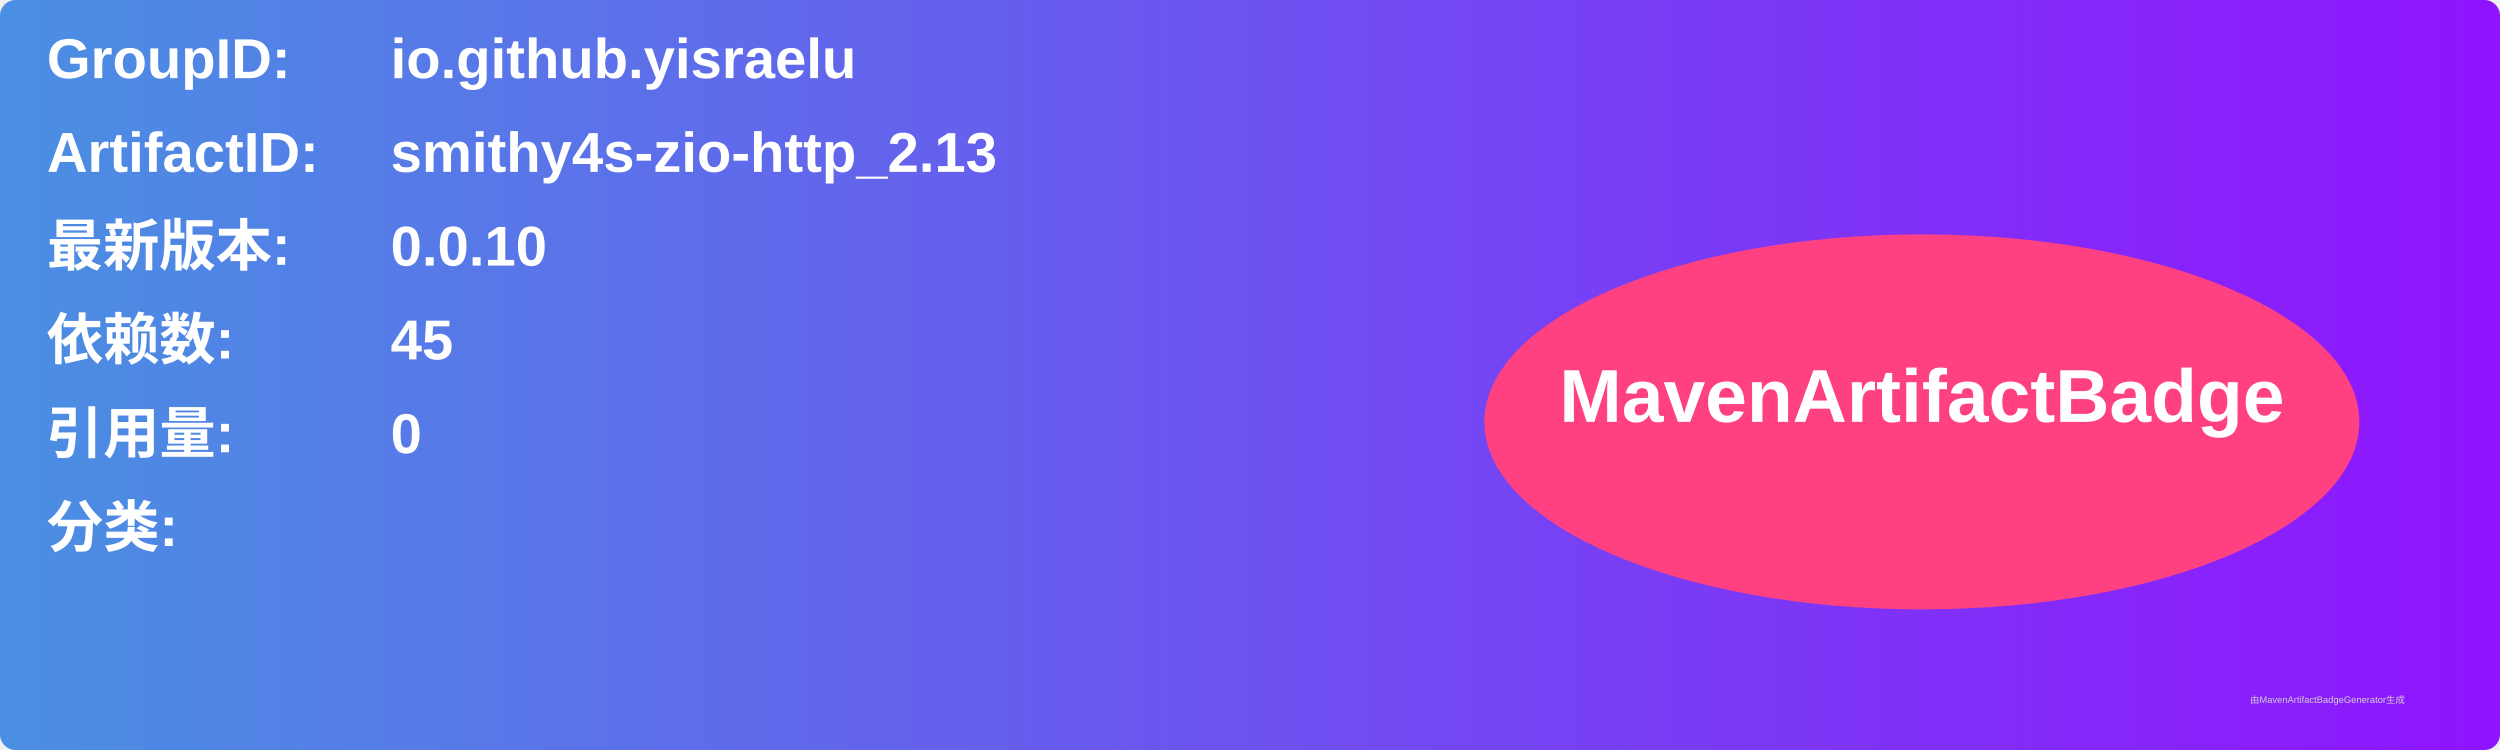
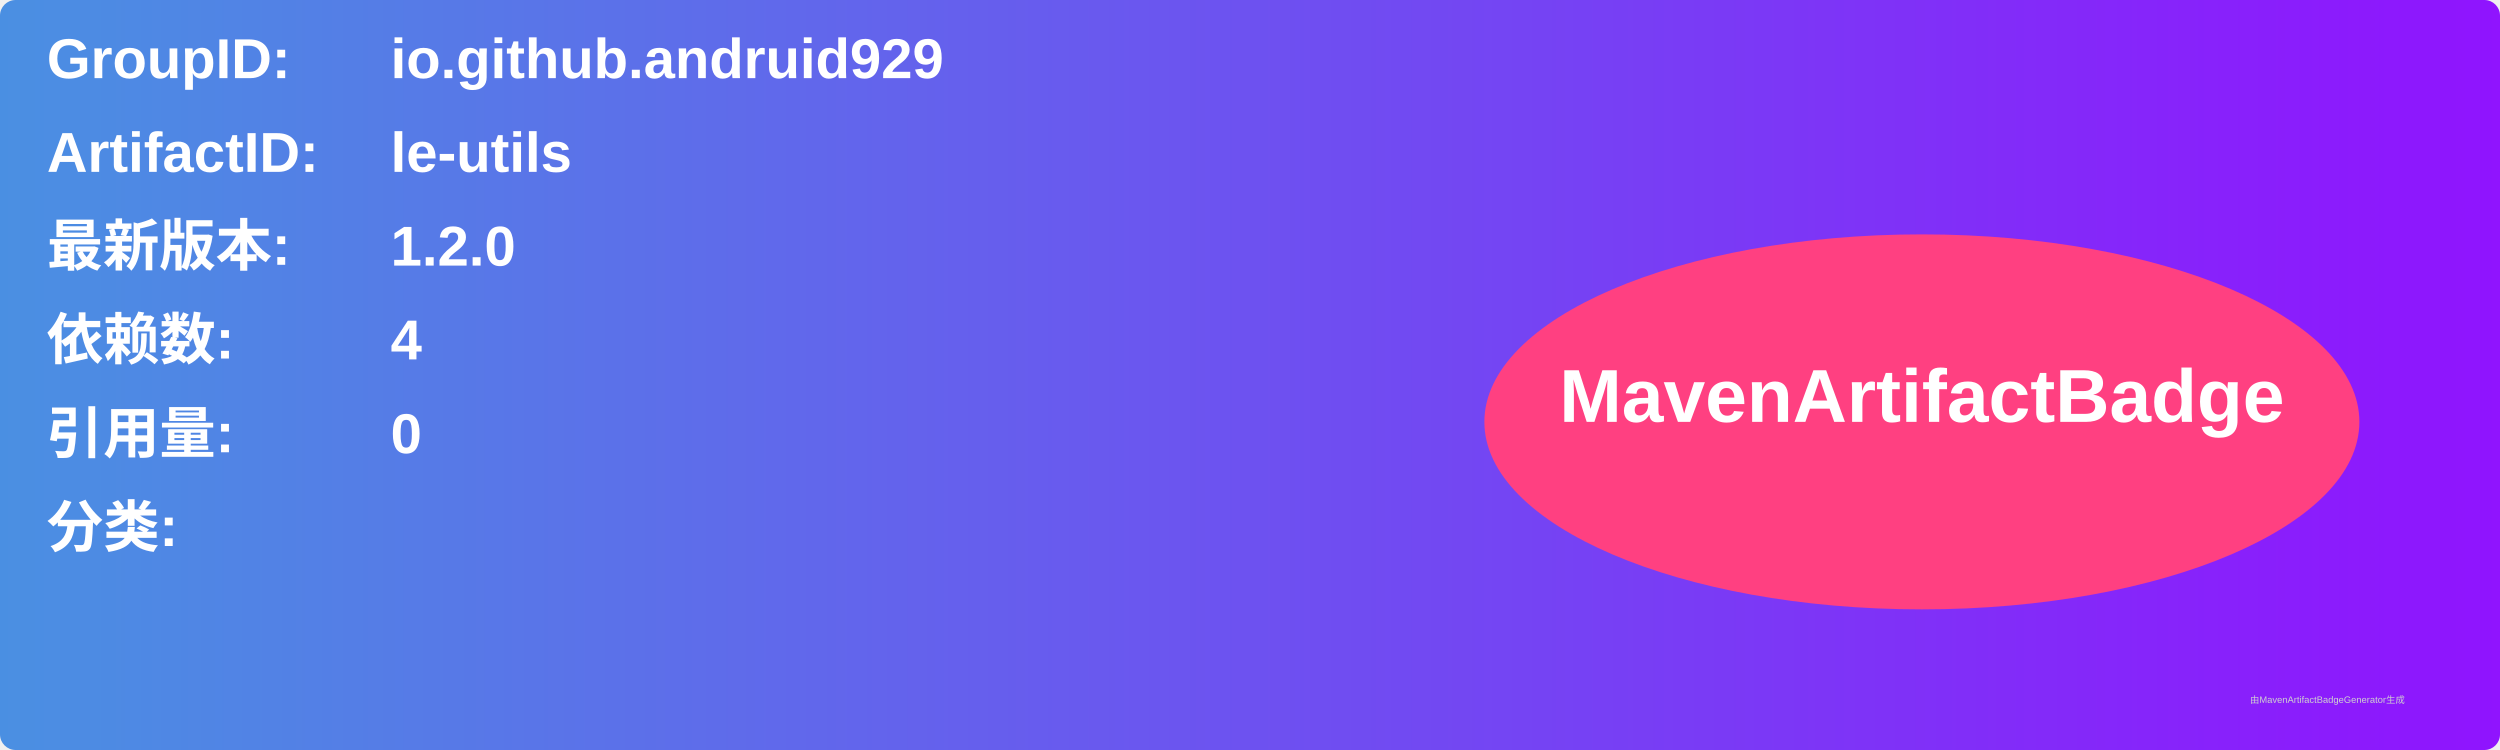
<svg xmlns="http://www.w3.org/2000/svg" width="800" height="240" viewBox="0 0 800 240">
  <linearGradient id="grad" x1="0%" y1="0%" x2="100%" y2="0%">
    <stop offset="0%" stop-color="#4a90e2" />
    <stop offset="100%" stop-color="#9013fe" />
  </linearGradient>
  <rect width="100%" height="100%" rx="5" ry="5" fill="url(#grad)" />
  <g transform="translate(15, 15)">
    <text x="0" y="10" font-family="Arial" font-size="18" fill="white" font-weight="bold" width="260">GroupID:</text>
-     <text x="110" y="10" font-family="Arial" font-size="18" fill="white" font-weight="bold" width="460">io.github.yisraelu</text>
+     <text x="110" y="10" font-family="Arial" font-size="18" fill="white" font-weight="bold" width="460">io.github.andruid929</text>
    <text x="0" y="40" font-family="Arial" font-size="18" fill="white" font-weight="bold" width="260">ArtifactID:</text>
-     <text x="110" y="40" font-family="Arial" font-size="18" fill="white" font-weight="bold" width="460">smithy4s-zio-http_2.13</text>
+     <text x="110" y="40" font-family="Arial" font-size="18" fill="white" font-weight="bold" width="460">le-utils</text>
    <text x="0" y="70" font-family="Arial" font-size="18" fill="white" font-weight="bold">最新版本:</text>
    <text x="110" y="70" font-family="Arial" font-size="18" fill="white" font-weight="bold">
-       <tspan font-weight="bold">0.0.10</tspan>
+       <tspan font-weight="bold">1.2.0</tspan>
    </text>
    <text x="0" y="100" font-family="Arial" font-size="18" fill="white" font-weight="bold">依赖数: </text>
    <text x="110" y="100" font-family="Arial" font-size="18" fill="white">
-       <tspan font-weight="bold">45</tspan>
+       <tspan font-weight="bold">4</tspan>
    </text>
    <text x="0" y="130" font-family="Arial" font-size="18" fill="white" font-weight="bold">引用量: </text>
    <text x="110" y="130" font-family="Arial" font-size="18" fill="white">
      <tspan font-weight="bold">0</tspan>
    </text>
    <text x="0" y="160" font-family="Arial" font-size="18" fill="white" font-weight="bold">分类:</text>
    <text x="10" y="190" font-family="Arial" font-size="10" fill="white">
      <tspan font-weight="bold" />
    </text>
    <ellipse cx="600" cy="120" rx="140" ry="60" fill="#ff4081" />
    <text x="600" y="120" text-anchor="middle" font-family="Arial" font-size="24" fill="white" font-weight="bold">MavenArtifactBadge</text>
  </g>
  <text x="720" y="225" font-family="Arial" font-size="3" fill="#d0d0d0">由MavenArtifactBadgeGenerator生成</text>
</svg>
